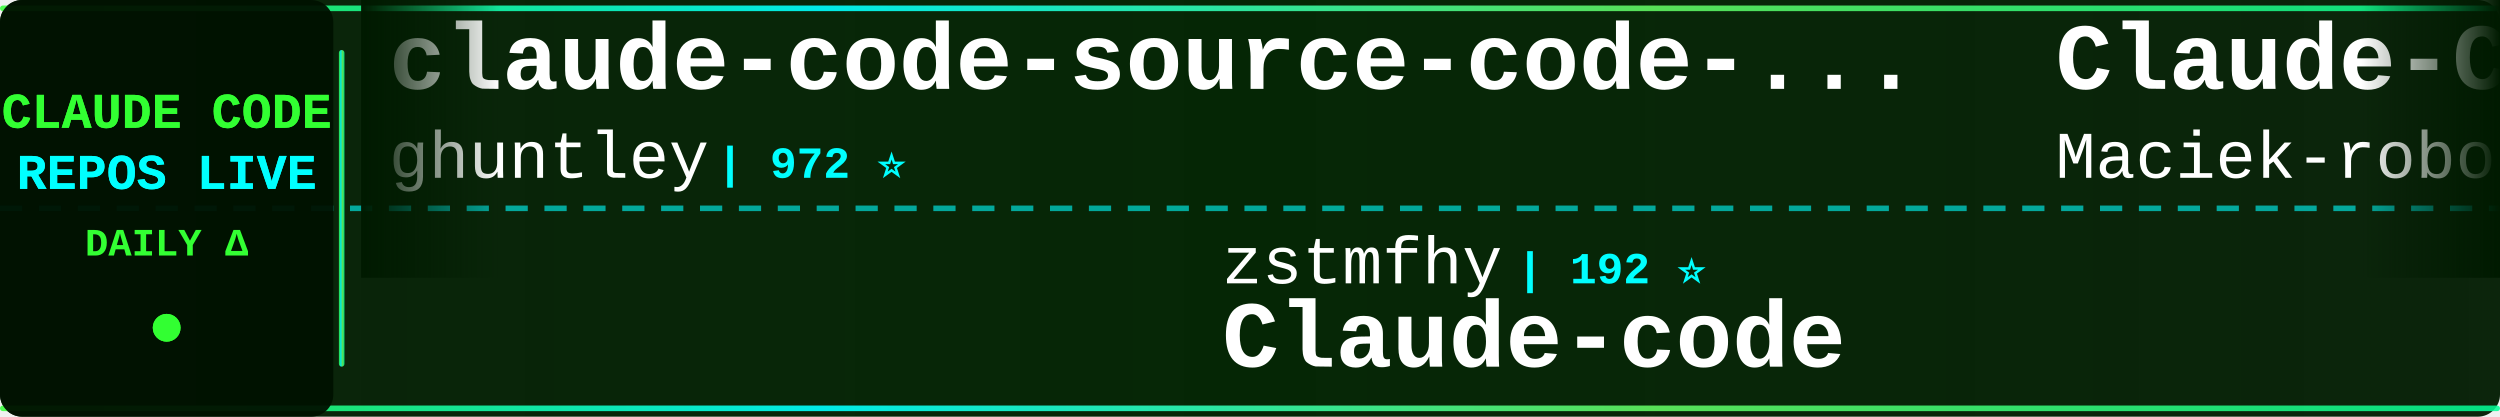
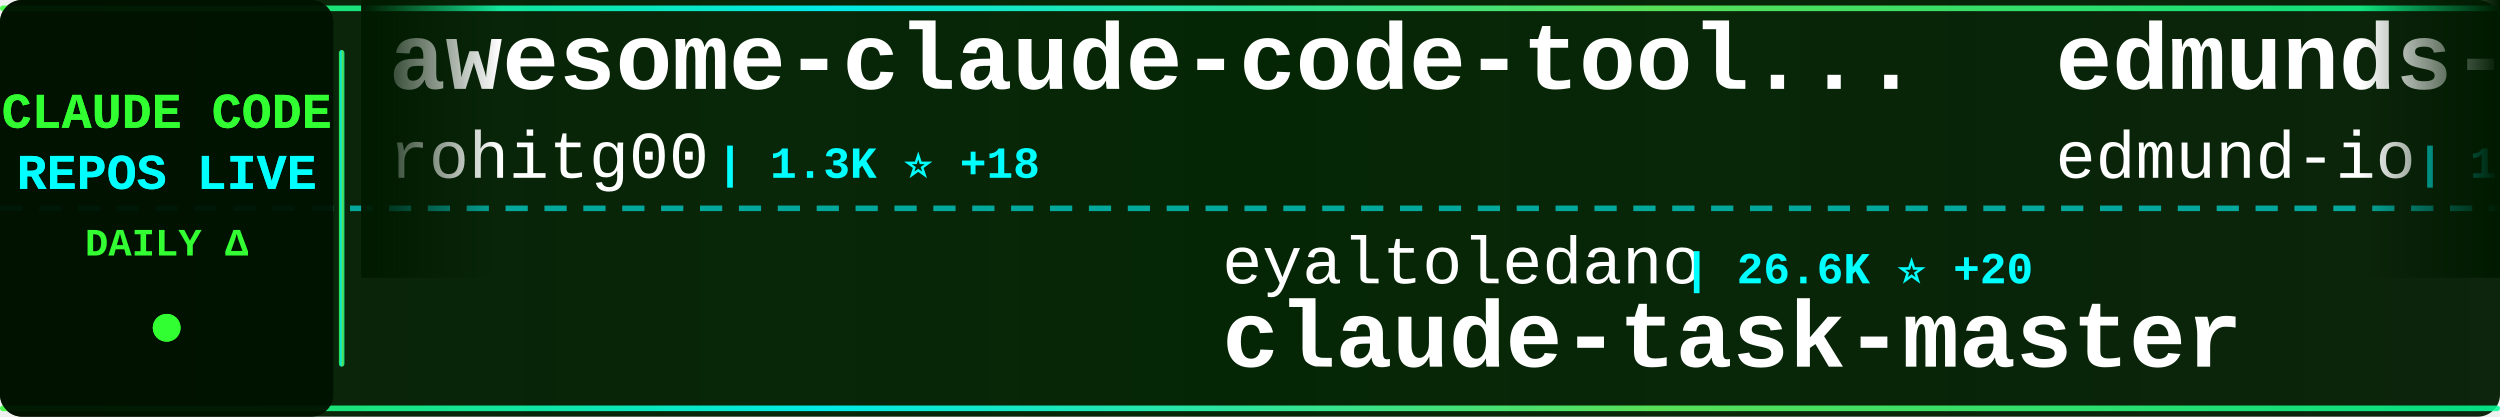
<svg xmlns="http://www.w3.org/2000/svg" width="900" height="150">
  <defs>
    <linearGradient id="tickerBg" x1="0%" y1="0%" x2="100%" y2="0%">
      <stop offset="0%" style="stop-color:#001a00;stop-opacity:0.95" />
      <stop offset="50%" style="stop-color:#002200;stop-opacity:0.98" />
      <stop offset="100%" style="stop-color:#001a00;stop-opacity:0.95" />
    </linearGradient>
    <linearGradient id="borderGrad" x1="0%" y1="0%" x2="100%" y2="0%">
      <stop offset="0%" style="stop-color:#33ff33;stop-opacity:0.85">
        <animate attributeName="stop-opacity" values="0.85;1;0.85" dur="2s" repeatCount="indefinite" />
      </stop>
      <stop offset="33%" style="stop-color:#00ffff;stop-opacity:0.9">
        <animate attributeName="stop-opacity" values="0.9;1;0.9" dur="2.2s" repeatCount="indefinite" />
      </stop>
      <stop offset="66%" style="stop-color:#66ff66;stop-opacity:0.85">
        <animate attributeName="stop-opacity" values="0.85;1;0.85" dur="1.8s" repeatCount="indefinite" />
      </stop>
      <stop offset="100%" style="stop-color:#00ff99;stop-opacity:0.85">
        <animate attributeName="stop-opacity" values="0.85;1;0.85" dur="2s" repeatCount="indefinite" />
      </stop>
    </linearGradient>
    <filter id="textGlow">
      <feGaussianBlur stdDeviation="0.1" result="coloredBlur" />
      <feMerge>
        <feMergeNode in="coloredBlur" />
        <feMergeNode in="SourceGraphic" />
      </feMerge>
    </filter>
    <filter id="metricGlow">
      <feGaussianBlur stdDeviation="0.2" result="coloredBlur" />
      <feMerge>
        <feMergeNode in="coloredBlur" />
        <feMergeNode in="SourceGraphic" />
      </feMerge>
    </filter>
    <linearGradient id="leftFade" x1="0%" y1="0%" x2="100%" y2="0%">
      <stop offset="0%" style="stop-color:#001a00;stop-opacity:1" />
      <stop offset="100%" style="stop-color:#001a00;stop-opacity:0" />
    </linearGradient>
    <linearGradient id="rightFade" x1="0%" y1="0%" x2="100%" y2="0%">
      <stop offset="0%" style="stop-color:#001a00;stop-opacity:0" />
      <stop offset="100%" style="stop-color:#001a00;stop-opacity:1" />
    </linearGradient>
  </defs>
  <rect width="900" height="150" fill="url(#tickerBg)" rx="8" />
  <rect x="0" y="2" width="900" height="2" fill="url(#borderGrad)" rx="1" />
  <rect x="0" y="146" width="900" height="2" fill="url(#borderGrad)" rx="1" />
  <line x1="0" y1="75" x2="900" y2="75" stroke="#00ffff" stroke-width="2" stroke-dasharray="8 6" opacity="0.6" />
  <rect x="0" y="0" width="120" height="150" fill="#001100" opacity="0.95" rx="8" />
  <text x="60" y="46" font-family="'Courier New', monospace" font-size="18" font-weight="bold" fill="#33ff33" text-anchor="middle" filter="url(#textGlow)">
    CLAUDE CODE
  </text>
  <text x="60" y="68" font-family="'Courier New', monospace" font-size="18" font-weight="bold" fill="#00ffff" text-anchor="middle" filter="url(#textGlow)">
    REPOS LIVE
  </text>
  <text x="60" y="92" font-family="'Courier New', monospace" font-size="14" font-weight="bold" fill="#33ff33" text-anchor="middle">
    DAILY Δ
  </text>
  <circle cx="60" cy="118" r="5" fill="#33ff33" filter="url(#metricGlow)">
    <animate attributeName="r" values="4;6;4" dur="1.5s" repeatCount="indefinite" />
    <animate attributeName="opacity" values="0.6;1;0.6" dur="1.5s" repeatCount="indefinite" />
  </circle>
  <rect x="122" y="18" width="2" height="114" fill="url(#borderGrad)" rx="1" />
  <clipPath id="tickerClip">
    <rect x="130" y="0" width="770" height="150" />
  </clipPath>
  <g clip-path="url(#tickerClip)">
    <g id="tickerItems">
      <animateTransform attributeName="transform" attributeType="XML" type="translate" from="0 0" to="-3000 0" dur="54s" repeatCount="indefinite" />
      <g transform="translate(0, 0)">
-         <text x="140" y="32" font-family="'Courier New', monospace" font-size="34" font-weight="bold" fill="#ffffff">claude-code-source-code-...</text>
-         <text x="140" y="64" font-family="'Courier New', monospace" font-size="24" font-weight="normal" fill="#ffffff" opacity="1.0">ghuntley</text>
-         <text x="258" y="64" font-family="'Courier New', monospace" font-size="16" font-weight="bold" fill="#00ffff"> | 972 ⭐</text>
+         <text x="140" y="32" font-family="'Courier New', monospace" font-size="34" font-weight="bold" fill="#ffffff">awesome-claude-code-tool...</text>
+         <text x="140" y="64" font-family="'Courier New', monospace" font-size="24" font-weight="normal" fill="#ffffff" opacity="1.0">rohitg00</text>
+         <text x="258" y="64" font-family="'Courier New', monospace" font-size="16" font-weight="bold" fill="#00ffff"> | 1.3K ⭐ +18</text>
      </g>
      <g transform="translate(300, 0)">
-         <text x="140" y="102" font-family="'Courier New', monospace" font-size="24" font-weight="normal" fill="#ffffff" opacity="1.0">zstmfhy</text>
-         <text x="246" y="102" font-family="'Courier New', monospace" font-size="16" font-weight="bold" fill="#00ffff"> | 192 ⭐</text>
-         <text x="140" y="132" font-family="'Courier New', monospace" font-size="34" font-weight="bold" fill="#ffffff">Claude-code</text>
+         <text x="140" y="102" font-family="'Courier New', monospace" font-size="24" font-weight="normal" fill="#ffffff" opacity="1.0">eyaltoledano</text>
+         <text x="306" y="102" font-family="'Courier New', monospace" font-size="16" font-weight="bold" fill="#00ffff"> | 26.6K ⭐ +20</text>
+         <text x="140" y="132" font-family="'Courier New', monospace" font-size="34" font-weight="bold" fill="#ffffff">claude-task-master</text>
      </g>
      <g transform="translate(600, 0)">
-         <text x="140" y="32" font-family="'Courier New', monospace" font-size="34" font-weight="bold" fill="#ffffff">Claude-Code-Usage-Monito...</text>
-         <text x="140" y="64" font-family="'Courier New', monospace" font-size="24" font-weight="normal" fill="#ffffff" opacity="1.0">Maciek-roboblog</text>
-         <text x="342" y="64" font-family="'Courier New', monospace" font-size="16" font-weight="bold" fill="#00ffff"> | 7.6K ⭐ +17</text>
+         <text x="140" y="32" font-family="'Courier New', monospace" font-size="34" font-weight="bold" fill="#ffffff">edmunds-claude-code</text>
+         <text x="140" y="64" font-family="'Courier New', monospace" font-size="24" font-weight="normal" fill="#ffffff" opacity="1.0">edmund-io</text>
+         <text x="270" y="64" font-family="'Courier New', monospace" font-size="16" font-weight="bold" fill="#00ffff"> | 1.4K ⭐ +1</text>
      </g>
      <g transform="translate(900, 0)">
-         <text x="140" y="102" font-family="'Courier New', monospace" font-size="24" font-weight="normal" fill="#ffffff" opacity="1.0">AprilNEA</text>
-         <text x="258" y="102" font-family="'Courier New', monospace" font-size="16" font-weight="bold" fill="#00ffff"> | 372 ⭐ +1</text>
-         <text x="140" y="132" font-family="'Courier New', monospace" font-size="34" font-weight="bold" fill="#ffffff">claude-code-source</text>
+         <text x="140" y="102" font-family="'Courier New', monospace" font-size="24" font-weight="normal" fill="#ffffff" opacity="1.0">luyao618</text>
+         <text x="258" y="102" font-family="'Courier New', monospace" font-size="16" font-weight="bold" fill="#00ffff"> | 1.2K ⭐ +8</text>
+         <text x="140" y="132" font-family="'Courier New', monospace" font-size="34" font-weight="bold" fill="#ffffff">Claude-Code-Source-Study</text>
      </g>
      <g transform="translate(1200, 0)">
-         <text x="140" y="32" font-family="'Courier New', monospace" font-size="34" font-weight="bold" fill="#ffffff">Claude-Code-x-OpenClaw-G...</text>
-         <text x="140" y="64" font-family="'Courier New', monospace" font-size="24" font-weight="normal" fill="#ffffff" opacity="1.0">KimYx0207</text>
-         <text x="270" y="64" font-family="'Courier New', monospace" font-size="16" font-weight="bold" fill="#00ffff"> | 3.3K ⭐ +27</text>
+         <text x="140" y="32" font-family="'Courier New', monospace" font-size="34" font-weight="bold" fill="#ffffff">Open-ClaudeCode</text>
+         <text x="140" y="64" font-family="'Courier New', monospace" font-size="24" font-weight="normal" fill="#ffffff" opacity="1.0">LING71671</text>
+         <text x="270" y="64" font-family="'Courier New', monospace" font-size="16" font-weight="bold" fill="#00ffff"> | 749 ⭐ +2</text>
      </g>
      <g transform="translate(1500, 0)">
-         <text x="140" y="102" font-family="'Courier New', monospace" font-size="24" font-weight="normal" fill="#ffffff" opacity="1.0">Pimzino</text>
-         <text x="246" y="102" font-family="'Courier New', monospace" font-size="16" font-weight="bold" fill="#00ffff"> | 3.7K ⭐ +6</text>
-         <text x="140" y="132" font-family="'Courier New', monospace" font-size="34" font-weight="bold" fill="#ffffff">claude-code-spec-workflo...</text>
+         <text x="140" y="102" font-family="'Courier New', monospace" font-size="24" font-weight="normal" fill="#ffffff" opacity="1.0">codeaashu</text>
+         <text x="270" y="102" font-family="'Courier New', monospace" font-size="16" font-weight="bold" fill="#00ffff"> | 2.1K ⭐ +18</text>
+         <text x="140" y="132" font-family="'Courier New', monospace" font-size="34" font-weight="bold" fill="#ffffff">claude-code</text>
      </g>
      <g transform="translate(1800, 0)">
-         <text x="140" y="32" font-family="'Courier New', monospace" font-size="34" font-weight="bold" fill="#ffffff">ralph</text>
-         <text x="140" y="64" font-family="'Courier New', monospace" font-size="24" font-weight="normal" fill="#ffffff" opacity="1.0">snarktank</text>
-         <text x="270" y="64" font-family="'Courier New', monospace" font-size="16" font-weight="bold" fill="#00ffff"> | 17.1K ⭐ +101</text>
+         <text x="140" y="32" font-family="'Courier New', monospace" font-size="34" font-weight="bold" fill="#ffffff">claude-code-system-promp...</text>
+         <text x="140" y="64" font-family="'Courier New', monospace" font-size="24" font-weight="normal" fill="#ffffff" opacity="1.0">Piebald-AI</text>
+         <text x="282" y="64" font-family="'Courier New', monospace" font-size="16" font-weight="bold" fill="#00ffff"> | 9.0K ⭐ +41</text>
      </g>
      <g transform="translate(2100, 0)">
-         <text x="140" y="102" font-family="'Courier New', monospace" font-size="24" font-weight="normal" fill="#ffffff" opacity="1.0">Cranot</text>
-         <text x="234" y="102" font-family="'Courier New', monospace" font-size="16" font-weight="bold" fill="#00ffff"> | 2.6K ⭐ +3</text>
-         <text x="140" y="132" font-family="'Courier New', monospace" font-size="34" font-weight="bold" fill="#ffffff">claude-code-guide</text>
+         <text x="140" y="102" font-family="'Courier New', monospace" font-size="24" font-weight="normal" fill="#ffffff" opacity="1.0">pengchengneo</text>
+         <text x="306" y="102" font-family="'Courier New', monospace" font-size="16" font-weight="bold" fill="#00ffff"> | 1.2K ⭐ +8</text>
+         <text x="140" y="132" font-family="'Courier New', monospace" font-size="34" font-weight="bold" fill="#ffffff">Claude-Code</text>
      </g>
      <g transform="translate(2400, 0)">
-         <text x="140" y="32" font-family="'Courier New', monospace" font-size="34" font-weight="bold" fill="#ffffff">my-claude-code-setup</text>
-         <text x="140" y="64" font-family="'Courier New', monospace" font-size="24" font-weight="normal" fill="#ffffff" opacity="1.0">centminmod</text>
-         <text x="282" y="64" font-family="'Courier New', monospace" font-size="16" font-weight="bold" fill="#00ffff"> | 2.2K ⭐ +2</text>
+         <text x="140" y="32" font-family="'Courier New', monospace" font-size="34" font-weight="bold" fill="#ffffff">claude-code-telegram</text>
+         <text x="140" y="64" font-family="'Courier New', monospace" font-size="24" font-weight="normal" fill="#ffffff" opacity="1.0">RichardAtCT</text>
+         <text x="294" y="64" font-family="'Courier New', monospace" font-size="16" font-weight="bold" fill="#00ffff"> | 2.4K ⭐ +7</text>
      </g>
      <g transform="translate(2700, 0)">
-         <text x="140" y="102" font-family="'Courier New', monospace" font-size="24" font-weight="normal" fill="#ffffff" opacity="1.0">ding113</text>
-         <text x="246" y="102" font-family="'Courier New', monospace" font-size="16" font-weight="bold" fill="#00ffff"> | 2.5K ⭐ +27</text>
-         <text x="140" y="132" font-family="'Courier New', monospace" font-size="34" font-weight="bold" fill="#ffffff">claude-code-hub</text>
+         <text x="140" y="102" font-family="'Courier New', monospace" font-size="24" font-weight="normal" fill="#ffffff" opacity="1.0">FlorianBruniaux</text>
+         <text x="342" y="102" font-family="'Courier New', monospace" font-size="16" font-weight="bold" fill="#00ffff"> | 3.6K ⭐ +58</text>
+         <text x="140" y="132" font-family="'Courier New', monospace" font-size="34" font-weight="bold" fill="#ffffff">claude-code-ultimate-gui...</text>
      </g>
      <g transform="translate(3000, 0)">
-         <text x="140" y="32" font-family="'Courier New', monospace" font-size="34" font-weight="bold" fill="#ffffff">claude-code-source-code-...</text>
-         <text x="140" y="64" font-family="'Courier New', monospace" font-size="24" font-weight="normal" fill="#ffffff" opacity="1.0">ghuntley</text>
-         <text x="258" y="64" font-family="'Courier New', monospace" font-size="16" font-weight="bold" fill="#00ffff"> | 972 ⭐</text>
+         <text x="140" y="32" font-family="'Courier New', monospace" font-size="34" font-weight="bold" fill="#ffffff">awesome-claude-code-tool...</text>
+         <text x="140" y="64" font-family="'Courier New', monospace" font-size="24" font-weight="normal" fill="#ffffff" opacity="1.0">rohitg00</text>
+         <text x="258" y="64" font-family="'Courier New', monospace" font-size="16" font-weight="bold" fill="#00ffff"> | 1.3K ⭐ +18</text>
      </g>
      <g transform="translate(3300, 0)">
-         <text x="140" y="102" font-family="'Courier New', monospace" font-size="24" font-weight="normal" fill="#ffffff" opacity="1.0">zstmfhy</text>
-         <text x="246" y="102" font-family="'Courier New', monospace" font-size="16" font-weight="bold" fill="#00ffff"> | 192 ⭐</text>
-         <text x="140" y="132" font-family="'Courier New', monospace" font-size="34" font-weight="bold" fill="#ffffff">Claude-code</text>
+         <text x="140" y="102" font-family="'Courier New', monospace" font-size="24" font-weight="normal" fill="#ffffff" opacity="1.0">eyaltoledano</text>
+         <text x="306" y="102" font-family="'Courier New', monospace" font-size="16" font-weight="bold" fill="#00ffff"> | 26.6K ⭐ +20</text>
+         <text x="140" y="132" font-family="'Courier New', monospace" font-size="34" font-weight="bold" fill="#ffffff">claude-task-master</text>
      </g>
      <g transform="translate(3600, 0)">
-         <text x="140" y="32" font-family="'Courier New', monospace" font-size="34" font-weight="bold" fill="#ffffff">Claude-Code-Usage-Monito...</text>
-         <text x="140" y="64" font-family="'Courier New', monospace" font-size="24" font-weight="normal" fill="#ffffff" opacity="1.0">Maciek-roboblog</text>
-         <text x="342" y="64" font-family="'Courier New', monospace" font-size="16" font-weight="bold" fill="#00ffff"> | 7.6K ⭐ +17</text>
+         <text x="140" y="32" font-family="'Courier New', monospace" font-size="34" font-weight="bold" fill="#ffffff">edmunds-claude-code</text>
+         <text x="140" y="64" font-family="'Courier New', monospace" font-size="24" font-weight="normal" fill="#ffffff" opacity="1.0">edmund-io</text>
+         <text x="270" y="64" font-family="'Courier New', monospace" font-size="16" font-weight="bold" fill="#00ffff"> | 1.4K ⭐ +1</text>
      </g>
      <g transform="translate(3900, 0)">
-         <text x="140" y="102" font-family="'Courier New', monospace" font-size="24" font-weight="normal" fill="#ffffff" opacity="1.0">AprilNEA</text>
-         <text x="258" y="102" font-family="'Courier New', monospace" font-size="16" font-weight="bold" fill="#00ffff"> | 372 ⭐ +1</text>
-         <text x="140" y="132" font-family="'Courier New', monospace" font-size="34" font-weight="bold" fill="#ffffff">claude-code-source</text>
+         <text x="140" y="102" font-family="'Courier New', monospace" font-size="24" font-weight="normal" fill="#ffffff" opacity="1.0">luyao618</text>
+         <text x="258" y="102" font-family="'Courier New', monospace" font-size="16" font-weight="bold" fill="#00ffff"> | 1.2K ⭐ +8</text>
+         <text x="140" y="132" font-family="'Courier New', monospace" font-size="34" font-weight="bold" fill="#ffffff">Claude-Code-Source-Study</text>
      </g>
    </g>
  </g>
  <rect x="130" y="0" width="50" height="100" fill="url(#leftFade)" />
  <rect x="850" y="0" width="50" height="100" fill="url(#rightFade)" />
</svg>
